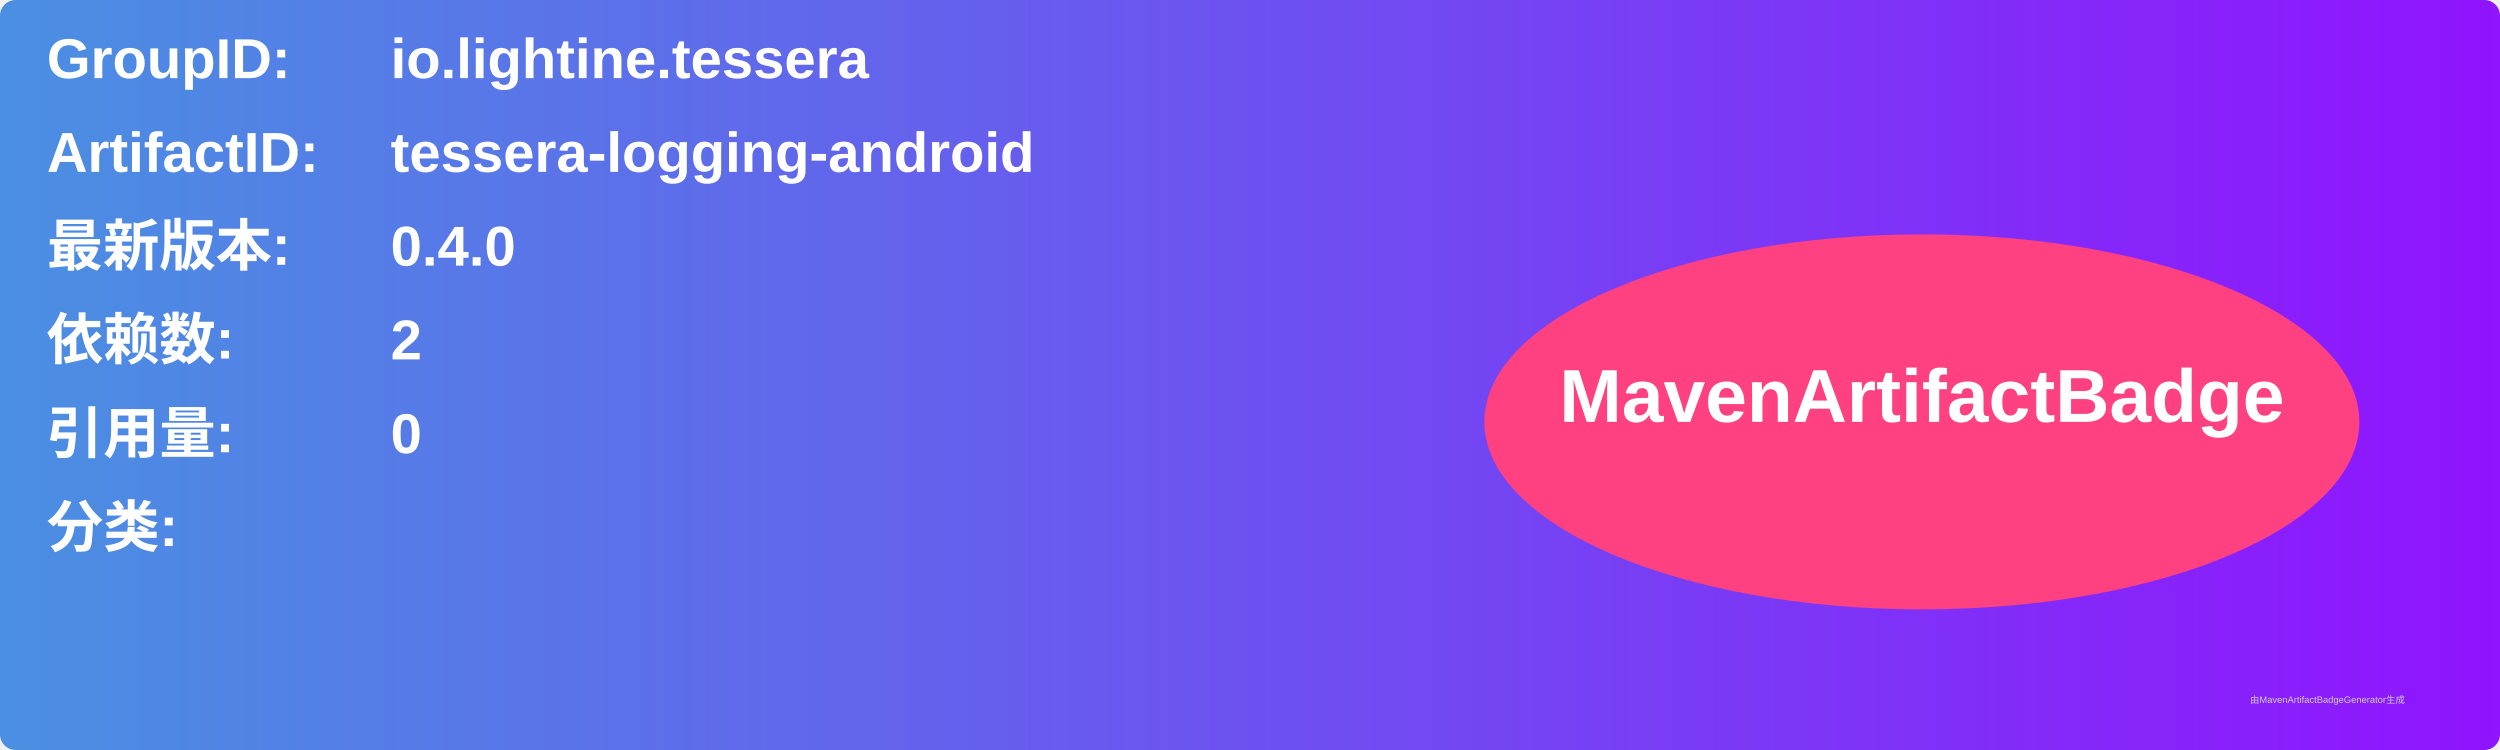
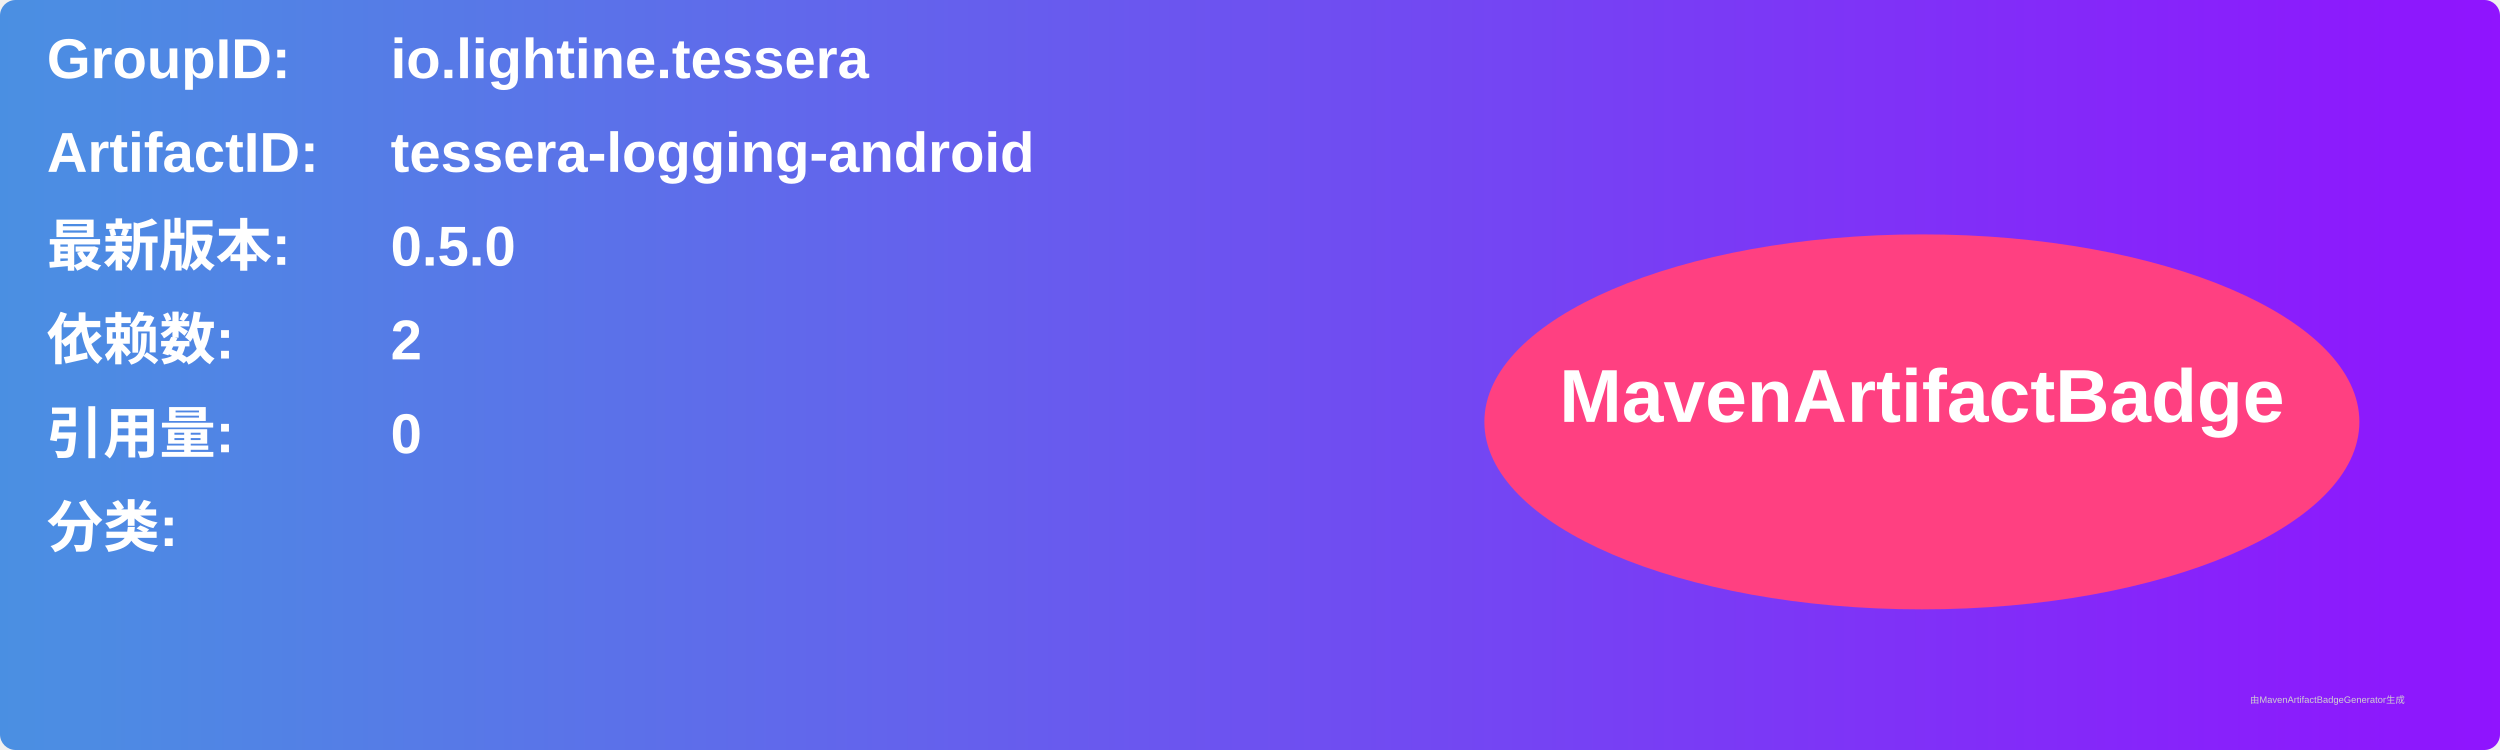
<svg xmlns="http://www.w3.org/2000/svg" width="800" height="240" viewBox="0 0 800 240">
  <linearGradient id="grad" x1="0%" y1="0%" x2="100%" y2="0%">
    <stop offset="0%" stop-color="#4a90e2" />
    <stop offset="100%" stop-color="#9013fe" />
  </linearGradient>
  <rect width="100%" height="100%" rx="5" ry="5" fill="url(#grad)" />
  <g transform="translate(15, 15)">
    <text x="0" y="10" font-family="Arial" font-size="18" fill="white" font-weight="bold" width="260">GroupID:</text>
    <text x="110" y="10" font-family="Arial" font-size="18" fill="white" font-weight="bold" width="460">io.lightine.tessera</text>
    <text x="0" y="40" font-family="Arial" font-size="18" fill="white" font-weight="bold" width="260">ArtifactID:</text>
    <text x="110" y="40" font-family="Arial" font-size="18" fill="white" font-weight="bold" width="460">tessera-logging-android</text>
    <text x="0" y="70" font-family="Arial" font-size="18" fill="white" font-weight="bold">最新版本:</text>
    <text x="110" y="70" font-family="Arial" font-size="18" fill="white" font-weight="bold">
-       <tspan font-weight="bold">0.4.0</tspan>
+       <tspan font-weight="bold">0.5.0</tspan>
    </text>
    <text x="0" y="100" font-family="Arial" font-size="18" fill="white" font-weight="bold">依赖数: </text>
    <text x="110" y="100" font-family="Arial" font-size="18" fill="white">
      <tspan font-weight="bold">2</tspan>
    </text>
    <text x="0" y="130" font-family="Arial" font-size="18" fill="white" font-weight="bold">引用量: </text>
    <text x="110" y="130" font-family="Arial" font-size="18" fill="white">
      <tspan font-weight="bold">0</tspan>
    </text>
    <text x="0" y="160" font-family="Arial" font-size="18" fill="white" font-weight="bold">分类:</text>
    <text x="10" y="190" font-family="Arial" font-size="10" fill="white">
      <tspan font-weight="bold" />
    </text>
    <ellipse cx="600" cy="120" rx="140" ry="60" fill="#ff4081" />
    <text x="600" y="120" text-anchor="middle" font-family="Arial" font-size="24" fill="white" font-weight="bold">MavenArtifactBadge</text>
  </g>
  <text x="720" y="225" font-family="Arial" font-size="3" fill="#d0d0d0">由MavenArtifactBadgeGenerator生成</text>
</svg>
